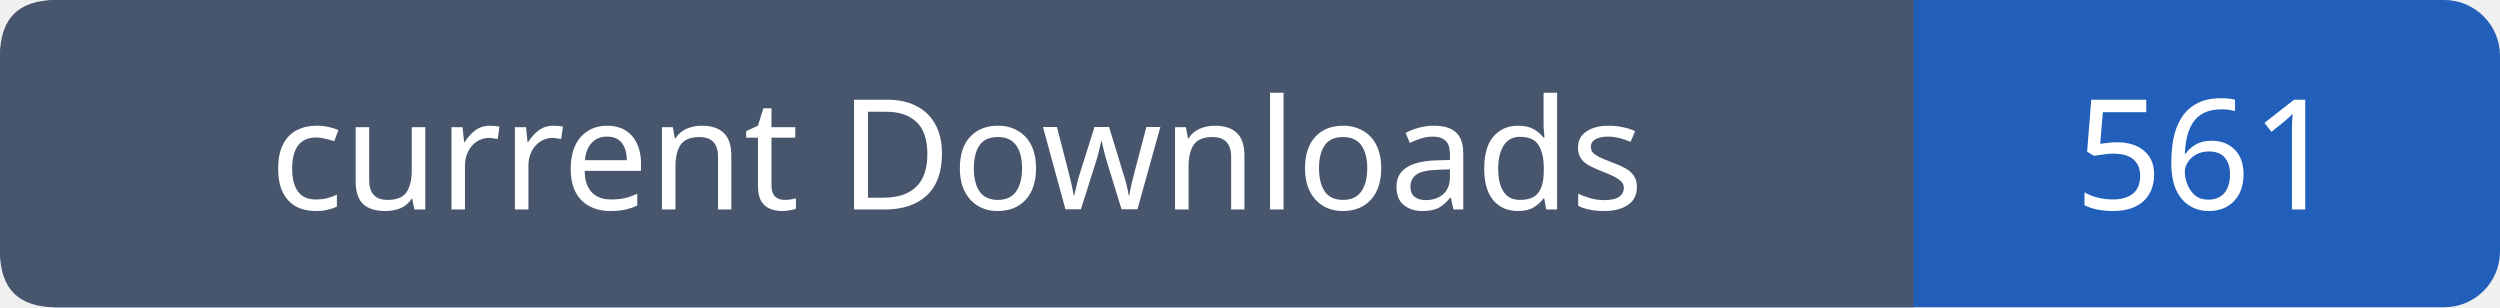
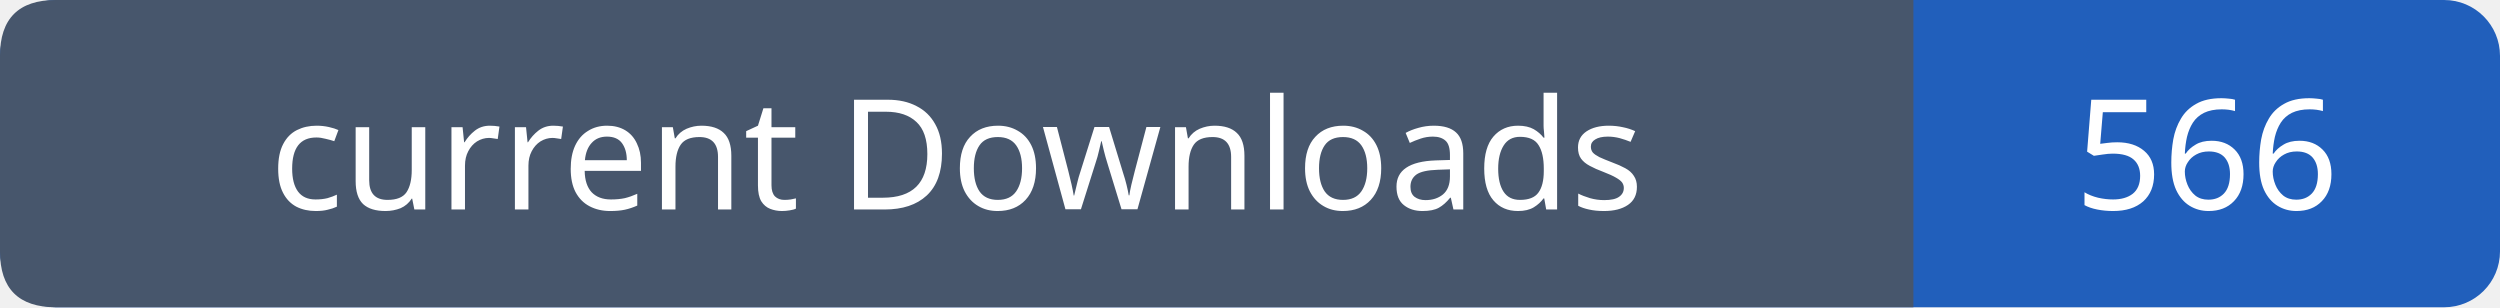
- <svg xmlns="http://www.w3.org/2000/svg" width="179" height="22" viewBox="0 0 179 22" role="img" aria-label="current Downloads: 561">
+ <svg xmlns="http://www.w3.org/2000/svg" width="179" height="22" viewBox="0 0 179 22" role="img" aria-label="current Downloads: 566">
  <rect width="179" height="22" rx="4" fill="#215fbb" />
  <path fill="#47566c" d="M4 0h133v22H4q-4 0-4-4V4q0-4 4-4" />
  <g font-family="Verdana,sans-serif" font-size="11" fill="white" text-anchor="middle">
    <text x="68.5" y="15">current Downloads</text>
-     <text x="158.0" y="15">561</text>
+     <text x="158.0" y="15">566</text>
  </g>
</svg>
